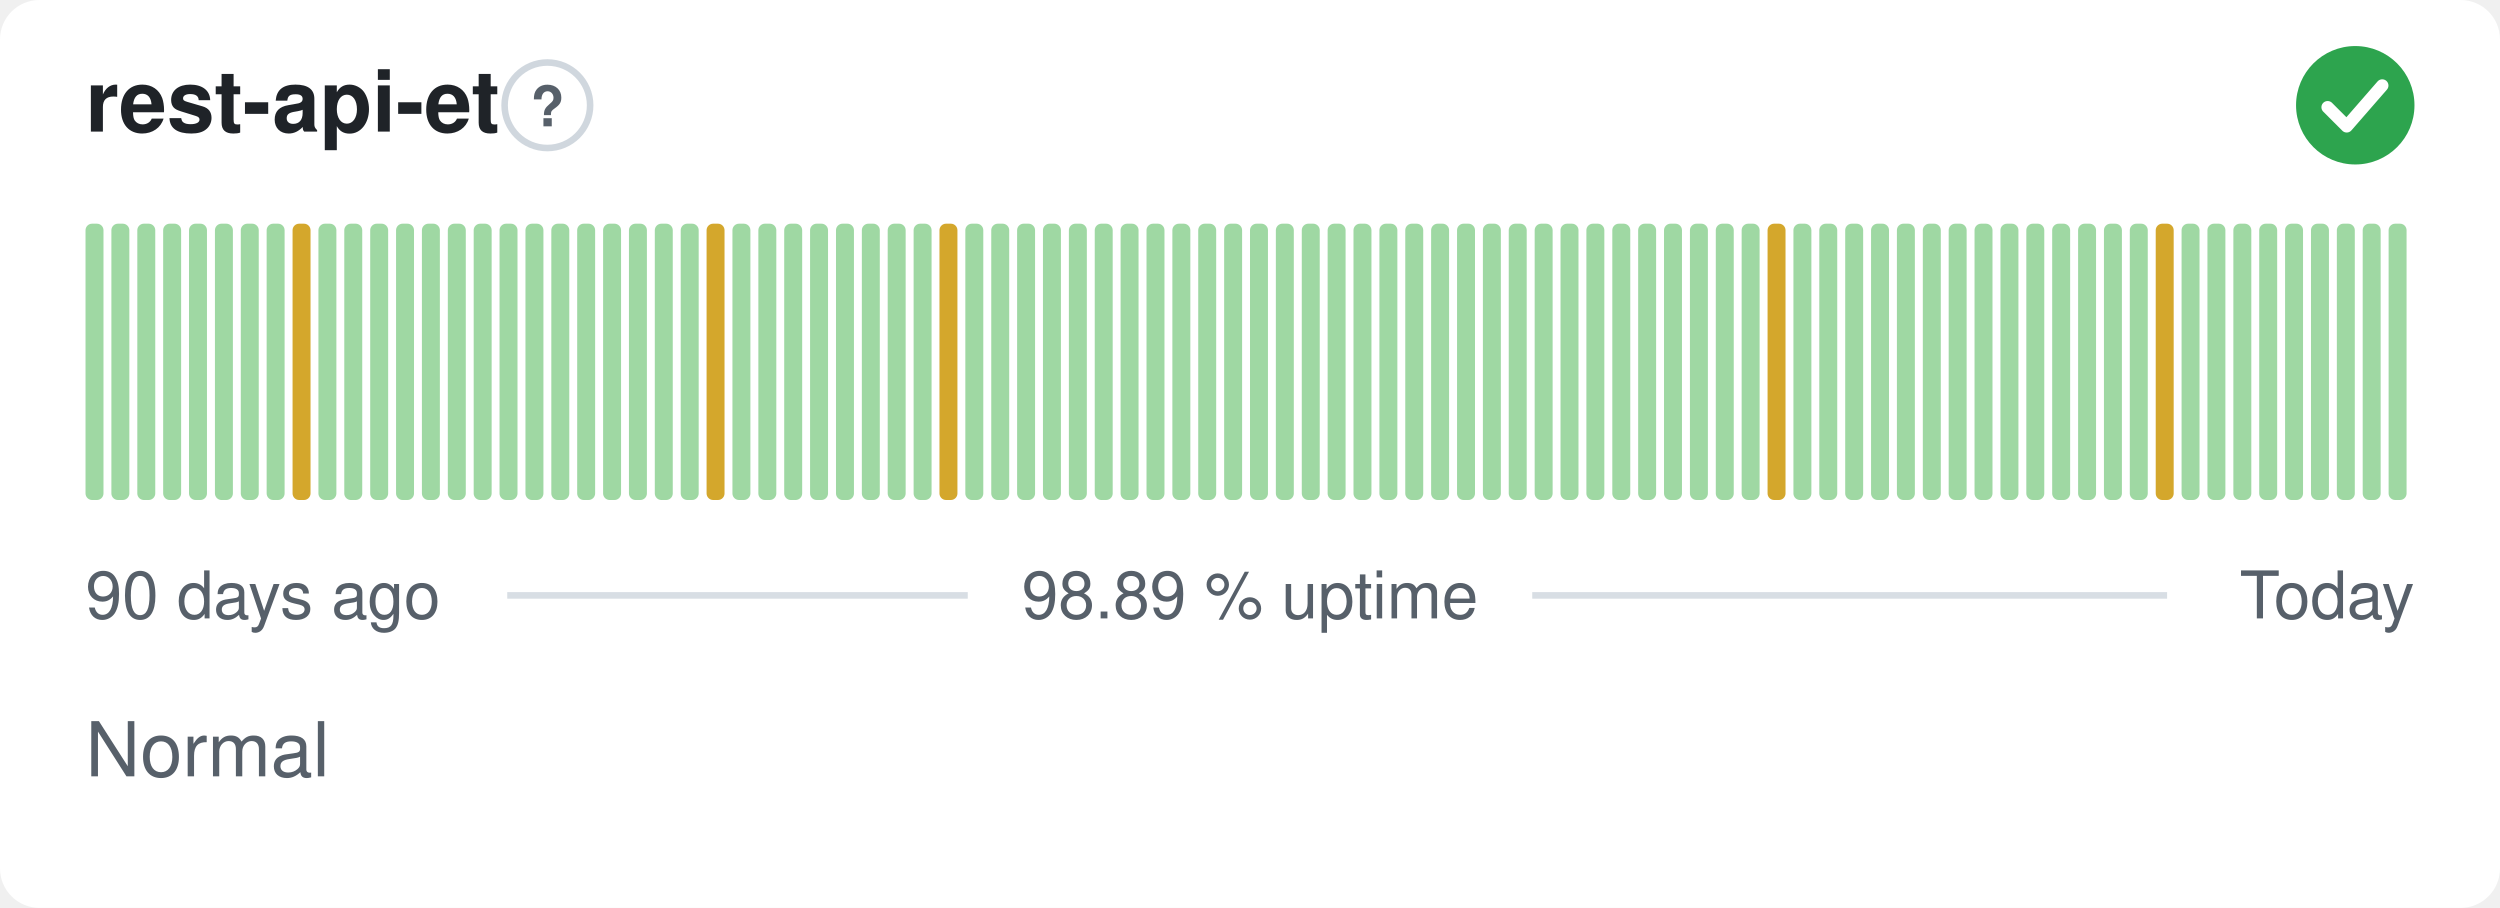
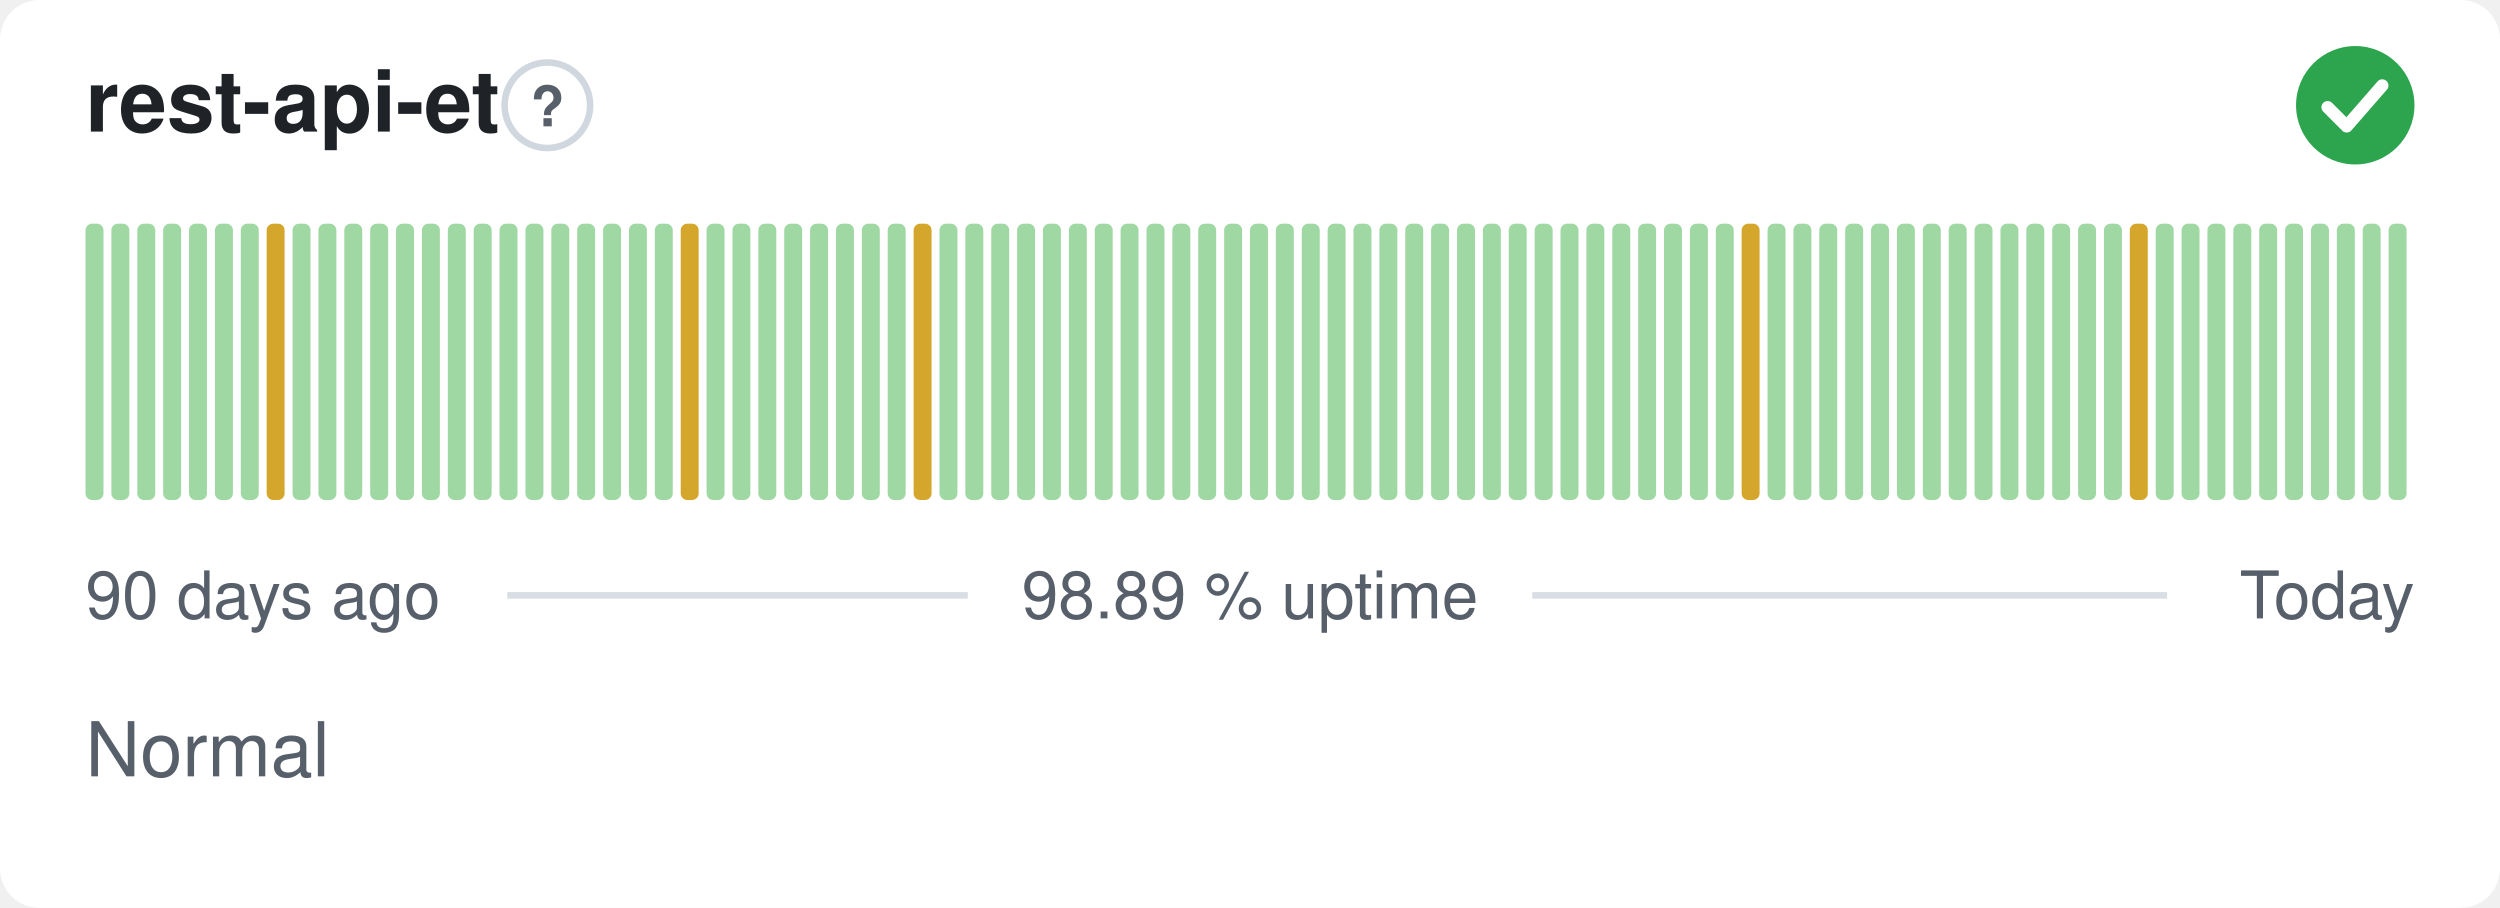
<svg xmlns="http://www.w3.org/2000/svg" width="380" height="138" viewBox="0 0 380 138" role="img" aria-label="rest-api-et: Normal, 98.89 % uptime over the last 90 days" font-family="-apple-system,BlinkMacSystemFont,'Segoe UI',Helvetica,Arial,sans-serif">
  <style>
    @media (prefers-color-scheme: dark) {
      .bg { fill: #0d1117 }
      .title { fill: #e6edf3 }
      .muted { fill: #8b949e }
      .hint { stroke: #30363d }
      .rule { stroke: #30363d }
      .nodata { fill: #21262d }
    }
  </style>
  <rect class="bg" width="380" height="138" rx="6" fill="#ffffff" />
  <text class="title" x="13" y="20" font-size="13" font-weight="600" fill="#1f2328">rest-api-et</text>
  <circle class="hint" cx="83.2" cy="16" r="6.5" fill="none" stroke="#d0d7de" stroke-width="1" />
  <text class="muted" x="83.2" y="19.2" text-anchor="middle" font-size="8.5" font-weight="700" fill="#57606a">?</text>
  <circle cx="358" cy="16" r="9" fill="#2da44e" />
  <path d="M353.80 16.30l2.90 2.90 5.40 -6.20" fill="none" stroke="#fff" stroke-width="1.89" stroke-linecap="round" stroke-linejoin="round" />
  <rect x="13.00" y="34.00" width="2.73" height="42.00" rx="1" fill="#9fd8a3" />
  <rect x="16.93" y="34.00" width="2.73" height="42.00" rx="1" fill="#9fd8a3" />
  <rect x="20.87" y="34.00" width="2.73" height="42.00" rx="1" fill="#9fd8a3" />
  <rect x="24.80" y="34.00" width="2.73" height="42.00" rx="1" fill="#9fd8a3" />
  <rect x="28.73" y="34.00" width="2.73" height="42.00" rx="1" fill="#9fd8a3" />
  <rect x="32.67" y="34.00" width="2.73" height="42.00" rx="1" fill="#9fd8a3" />
  <rect x="36.60" y="34.00" width="2.73" height="42.00" rx="1" fill="#9fd8a3" />
-   <rect x="40.53" y="34.00" width="2.73" height="42.00" rx="1" fill="#9fd8a3" />
-   <rect x="44.47" y="34.00" width="2.73" height="42.00" rx="1" fill="#d4a72c" />
+   <rect x="40.53" y="34.00" width="2.73" height="42.00" rx="1" fill="#d4a72c" />
+   <rect x="44.47" y="34.00" width="2.73" height="42.00" rx="1" fill="#9fd8a3" />
  <rect x="48.40" y="34.00" width="2.73" height="42.00" rx="1" fill="#9fd8a3" />
  <rect x="52.33" y="34.00" width="2.73" height="42.00" rx="1" fill="#9fd8a3" />
  <rect x="56.27" y="34.00" width="2.73" height="42.00" rx="1" fill="#9fd8a3" />
  <rect x="60.20" y="34.00" width="2.73" height="42.00" rx="1" fill="#9fd8a3" />
  <rect x="64.13" y="34.00" width="2.73" height="42.00" rx="1" fill="#9fd8a3" />
  <rect x="68.07" y="34.00" width="2.73" height="42.00" rx="1" fill="#9fd8a3" />
  <rect x="72.00" y="34.00" width="2.73" height="42.00" rx="1" fill="#9fd8a3" />
  <rect x="75.93" y="34.00" width="2.73" height="42.00" rx="1" fill="#9fd8a3" />
  <rect x="79.87" y="34.00" width="2.73" height="42.00" rx="1" fill="#9fd8a3" />
  <rect x="83.80" y="34.00" width="2.73" height="42.00" rx="1" fill="#9fd8a3" />
  <rect x="87.73" y="34.00" width="2.73" height="42.00" rx="1" fill="#9fd8a3" />
  <rect x="91.67" y="34.00" width="2.73" height="42.00" rx="1" fill="#9fd8a3" />
  <rect x="95.60" y="34.00" width="2.73" height="42.00" rx="1" fill="#9fd8a3" />
  <rect x="99.53" y="34.00" width="2.73" height="42.00" rx="1" fill="#9fd8a3" />
-   <rect x="103.47" y="34.00" width="2.73" height="42.00" rx="1" fill="#9fd8a3" />
-   <rect x="107.40" y="34.00" width="2.73" height="42.00" rx="1" fill="#d4a72c" />
+   <rect x="103.47" y="34.00" width="2.73" height="42.00" rx="1" fill="#d4a72c" />
+   <rect x="107.40" y="34.00" width="2.73" height="42.00" rx="1" fill="#9fd8a3" />
  <rect x="111.33" y="34.00" width="2.73" height="42.00" rx="1" fill="#9fd8a3" />
  <rect x="115.27" y="34.00" width="2.73" height="42.00" rx="1" fill="#9fd8a3" />
  <rect x="119.20" y="34.00" width="2.73" height="42.00" rx="1" fill="#9fd8a3" />
  <rect x="123.13" y="34.00" width="2.73" height="42.00" rx="1" fill="#9fd8a3" />
  <rect x="127.07" y="34.00" width="2.73" height="42.00" rx="1" fill="#9fd8a3" />
  <rect x="131.00" y="34.00" width="2.73" height="42.00" rx="1" fill="#9fd8a3" />
  <rect x="134.93" y="34.00" width="2.73" height="42.00" rx="1" fill="#9fd8a3" />
-   <rect x="138.87" y="34.00" width="2.73" height="42.00" rx="1" fill="#9fd8a3" />
-   <rect x="142.80" y="34.00" width="2.73" height="42.00" rx="1" fill="#d4a72c" />
+   <rect x="138.87" y="34.00" width="2.73" height="42.00" rx="1" fill="#d4a72c" />
+   <rect x="142.80" y="34.00" width="2.73" height="42.00" rx="1" fill="#9fd8a3" />
  <rect x="146.73" y="34.00" width="2.73" height="42.00" rx="1" fill="#9fd8a3" />
  <rect x="150.67" y="34.00" width="2.73" height="42.00" rx="1" fill="#9fd8a3" />
  <rect x="154.60" y="34.00" width="2.73" height="42.00" rx="1" fill="#9fd8a3" />
  <rect x="158.53" y="34.00" width="2.73" height="42.00" rx="1" fill="#9fd8a3" />
  <rect x="162.47" y="34.00" width="2.73" height="42.00" rx="1" fill="#9fd8a3" />
  <rect x="166.40" y="34.00" width="2.73" height="42.00" rx="1" fill="#9fd8a3" />
  <rect x="170.33" y="34.00" width="2.73" height="42.00" rx="1" fill="#9fd8a3" />
  <rect x="174.27" y="34.00" width="2.73" height="42.00" rx="1" fill="#9fd8a3" />
  <rect x="178.20" y="34.00" width="2.73" height="42.00" rx="1" fill="#9fd8a3" />
  <rect x="182.13" y="34.00" width="2.73" height="42.00" rx="1" fill="#9fd8a3" />
  <rect x="186.07" y="34.00" width="2.73" height="42.00" rx="1" fill="#9fd8a3" />
  <rect x="190.00" y="34.00" width="2.73" height="42.00" rx="1" fill="#9fd8a3" />
  <rect x="193.93" y="34.00" width="2.73" height="42.00" rx="1" fill="#9fd8a3" />
  <rect x="197.87" y="34.00" width="2.73" height="42.00" rx="1" fill="#9fd8a3" />
  <rect x="201.80" y="34.00" width="2.73" height="42.00" rx="1" fill="#9fd8a3" />
  <rect x="205.73" y="34.00" width="2.73" height="42.00" rx="1" fill="#9fd8a3" />
  <rect x="209.67" y="34.00" width="2.73" height="42.00" rx="1" fill="#9fd8a3" />
  <rect x="213.60" y="34.00" width="2.73" height="42.00" rx="1" fill="#9fd8a3" />
  <rect x="217.53" y="34.00" width="2.73" height="42.00" rx="1" fill="#9fd8a3" />
  <rect x="221.47" y="34.00" width="2.73" height="42.00" rx="1" fill="#9fd8a3" />
  <rect x="225.40" y="34.00" width="2.73" height="42.00" rx="1" fill="#9fd8a3" />
  <rect x="229.33" y="34.00" width="2.73" height="42.00" rx="1" fill="#9fd8a3" />
  <rect x="233.27" y="34.00" width="2.73" height="42.00" rx="1" fill="#9fd8a3" />
  <rect x="237.20" y="34.00" width="2.73" height="42.00" rx="1" fill="#9fd8a3" />
  <rect x="241.13" y="34.00" width="2.73" height="42.00" rx="1" fill="#9fd8a3" />
  <rect x="245.07" y="34.00" width="2.73" height="42.00" rx="1" fill="#9fd8a3" />
  <rect x="249.00" y="34.00" width="2.73" height="42.00" rx="1" fill="#9fd8a3" />
  <rect x="252.93" y="34.00" width="2.73" height="42.00" rx="1" fill="#9fd8a3" />
  <rect x="256.87" y="34.00" width="2.73" height="42.00" rx="1" fill="#9fd8a3" />
  <rect x="260.80" y="34.00" width="2.73" height="42.00" rx="1" fill="#9fd8a3" />
-   <rect x="264.73" y="34.00" width="2.73" height="42.00" rx="1" fill="#9fd8a3" />
-   <rect x="268.67" y="34.00" width="2.73" height="42.00" rx="1" fill="#d4a72c" />
+   <rect x="264.73" y="34.00" width="2.73" height="42.00" rx="1" fill="#d4a72c" />
+   <rect x="268.67" y="34.00" width="2.73" height="42.00" rx="1" fill="#9fd8a3" />
  <rect x="272.60" y="34.00" width="2.73" height="42.00" rx="1" fill="#9fd8a3" />
  <rect x="276.53" y="34.00" width="2.73" height="42.00" rx="1" fill="#9fd8a3" />
  <rect x="280.47" y="34.00" width="2.73" height="42.00" rx="1" fill="#9fd8a3" />
  <rect x="284.40" y="34.00" width="2.73" height="42.00" rx="1" fill="#9fd8a3" />
  <rect x="288.33" y="34.00" width="2.73" height="42.00" rx="1" fill="#9fd8a3" />
  <rect x="292.27" y="34.00" width="2.73" height="42.00" rx="1" fill="#9fd8a3" />
  <rect x="296.20" y="34.00" width="2.73" height="42.00" rx="1" fill="#9fd8a3" />
  <rect x="300.13" y="34.00" width="2.73" height="42.00" rx="1" fill="#9fd8a3" />
  <rect x="304.07" y="34.00" width="2.73" height="42.00" rx="1" fill="#9fd8a3" />
  <rect x="308.00" y="34.00" width="2.73" height="42.00" rx="1" fill="#9fd8a3" />
  <rect x="311.93" y="34.00" width="2.73" height="42.00" rx="1" fill="#9fd8a3" />
  <rect x="315.87" y="34.00" width="2.73" height="42.00" rx="1" fill="#9fd8a3" />
  <rect x="319.80" y="34.00" width="2.73" height="42.00" rx="1" fill="#9fd8a3" />
-   <rect x="323.73" y="34.00" width="2.73" height="42.00" rx="1" fill="#9fd8a3" />
-   <rect x="327.67" y="34.00" width="2.73" height="42.00" rx="1" fill="#d4a72c" />
+   <rect x="323.73" y="34.00" width="2.73" height="42.00" rx="1" fill="#d4a72c" />
+   <rect x="327.67" y="34.00" width="2.73" height="42.00" rx="1" fill="#9fd8a3" />
  <rect x="331.60" y="34.00" width="2.73" height="42.00" rx="1" fill="#9fd8a3" />
  <rect x="335.53" y="34.00" width="2.73" height="42.00" rx="1" fill="#9fd8a3" />
  <rect x="339.47" y="34.00" width="2.73" height="42.00" rx="1" fill="#9fd8a3" />
  <rect x="343.40" y="34.00" width="2.73" height="42.00" rx="1" fill="#9fd8a3" />
  <rect x="347.33" y="34.00" width="2.73" height="42.00" rx="1" fill="#9fd8a3" />
  <rect x="351.27" y="34.00" width="2.73" height="42.00" rx="1" fill="#9fd8a3" />
  <rect x="355.20" y="34.00" width="2.73" height="42.00" rx="1" fill="#9fd8a3" />
  <rect x="359.13" y="34.00" width="2.73" height="42.00" rx="1" fill="#9fd8a3" />
  <rect x="363.07" y="34.00" width="2.73" height="42.00" rx="1" fill="#9fd8a3" />
  <text class="muted" x="13" y="94" font-size="10" fill="#57606a">90 days ago</text>
  <text class="muted" x="190" y="94" text-anchor="middle" font-size="10" fill="#57606a">98.89 % uptime</text>
  <text class="muted" x="367" y="94" text-anchor="end" font-size="10" fill="#57606a">Today</text>
  <line class="rule" x1="77.1" y1="90.5" x2="147.1" y2="90.5" stroke="#d8dee4" stroke-width="1" />
  <line class="rule" x1="232.9" y1="90.5" x2="329.4" y2="90.5" stroke="#d8dee4" stroke-width="1" />
  <text class="muted" x="13" y="118" font-size="11.5" fill="#57606a">Normal</text>
</svg>
